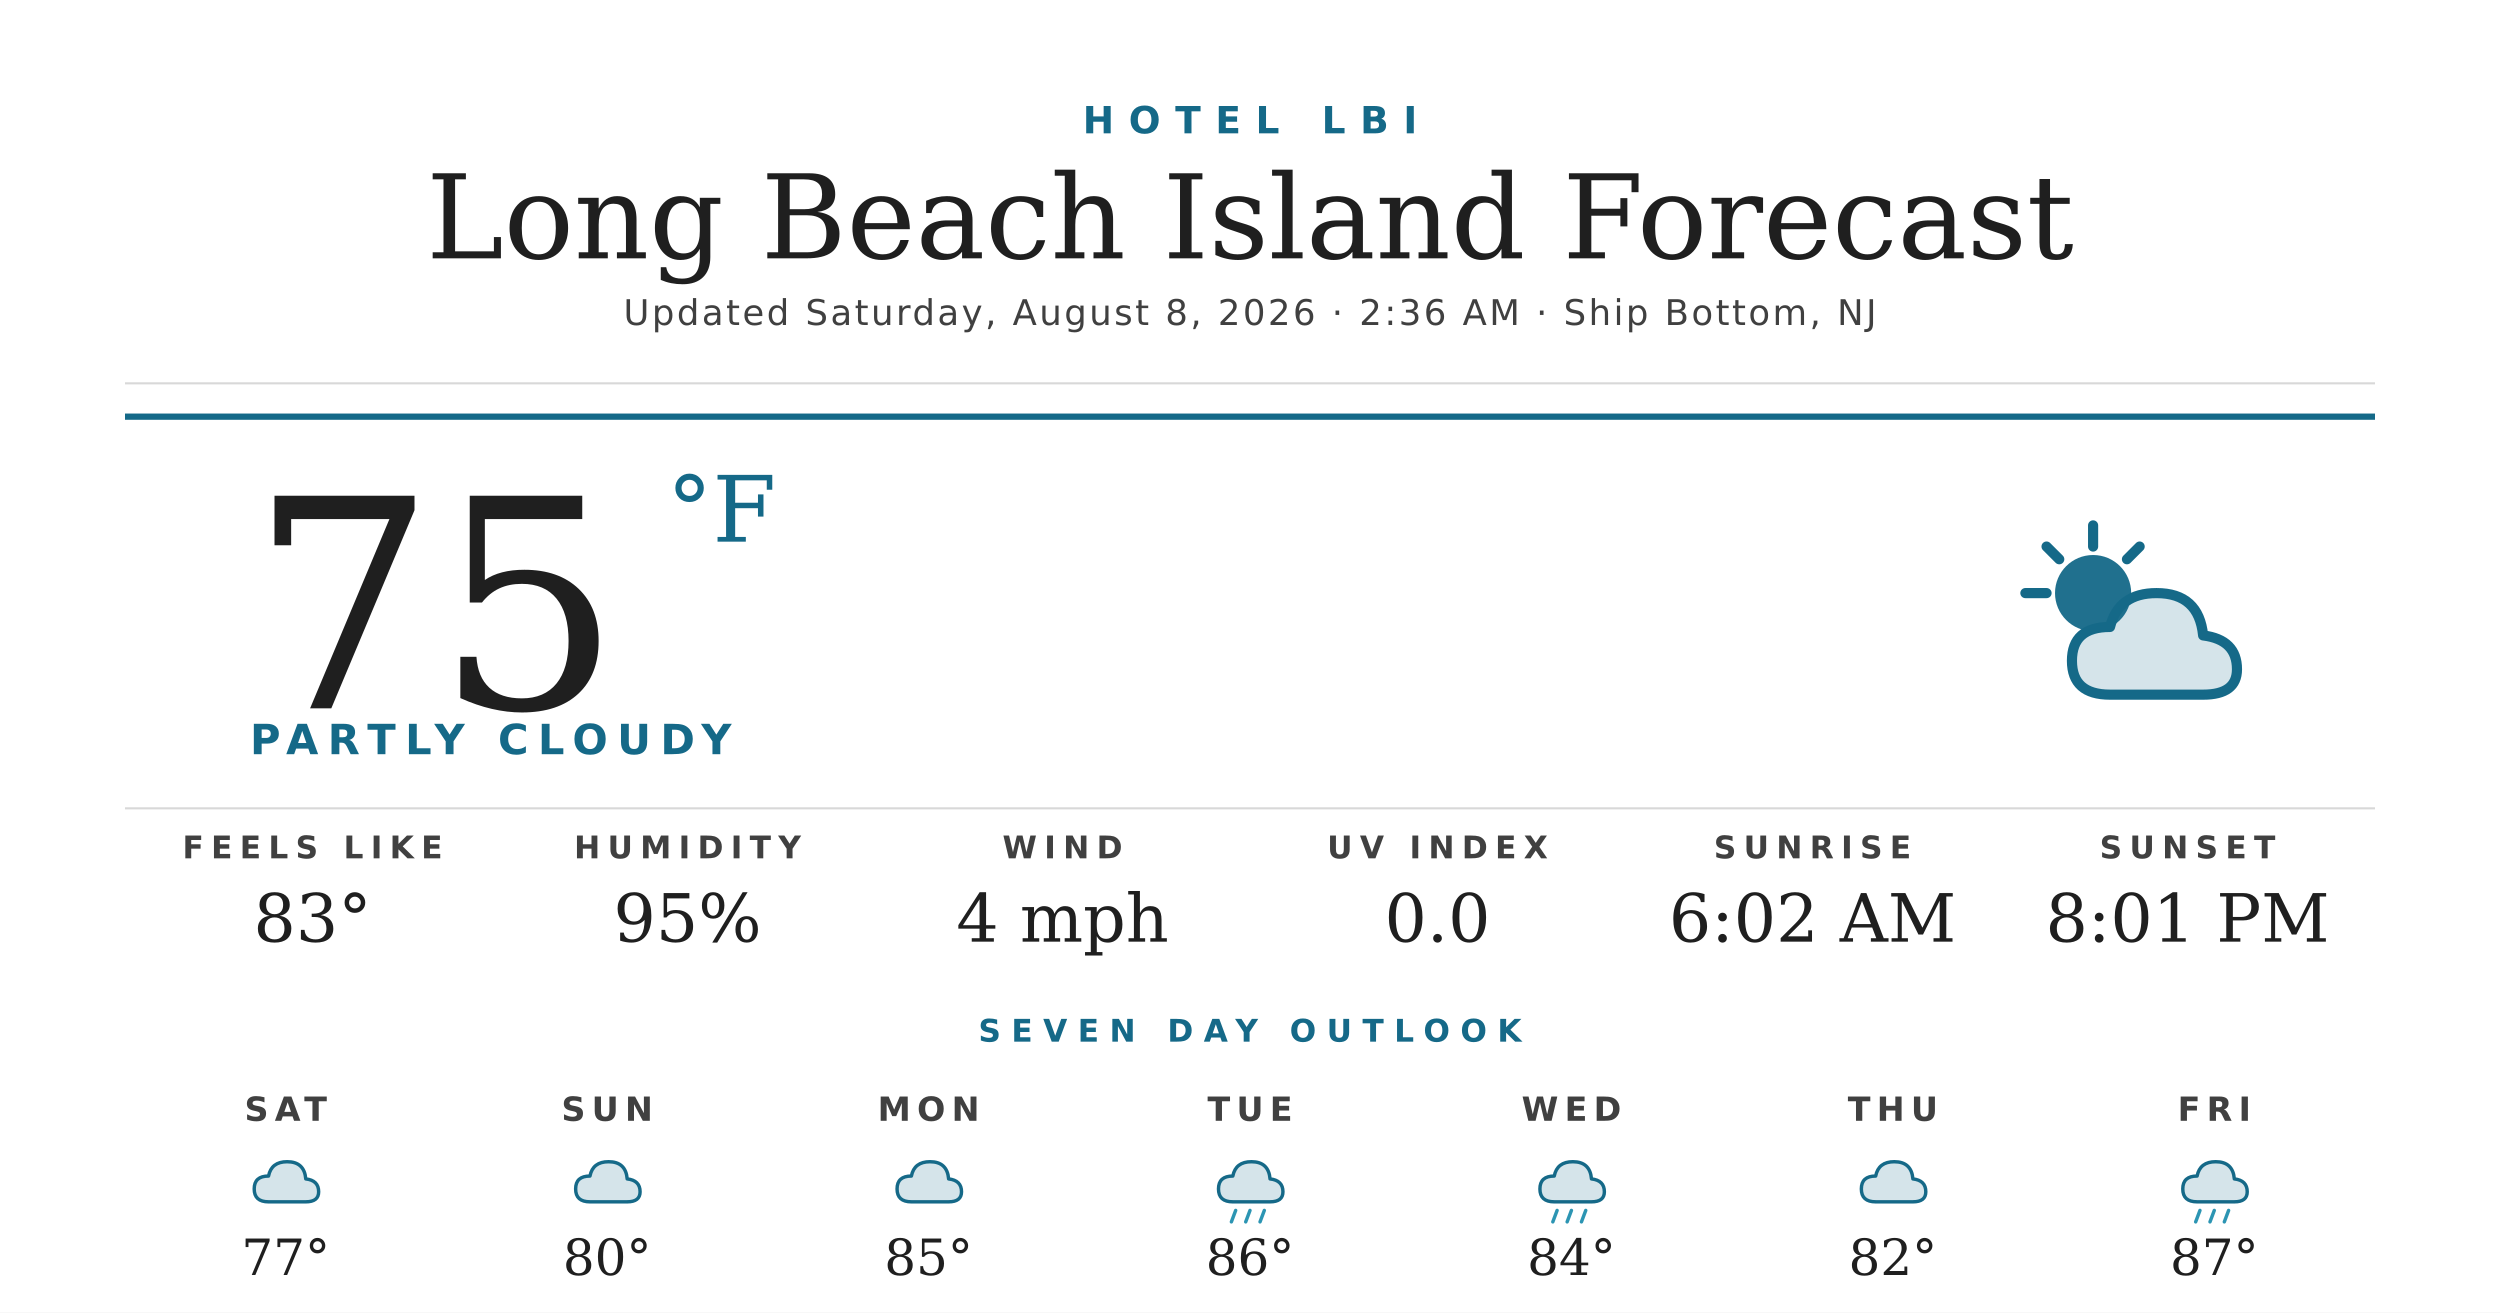
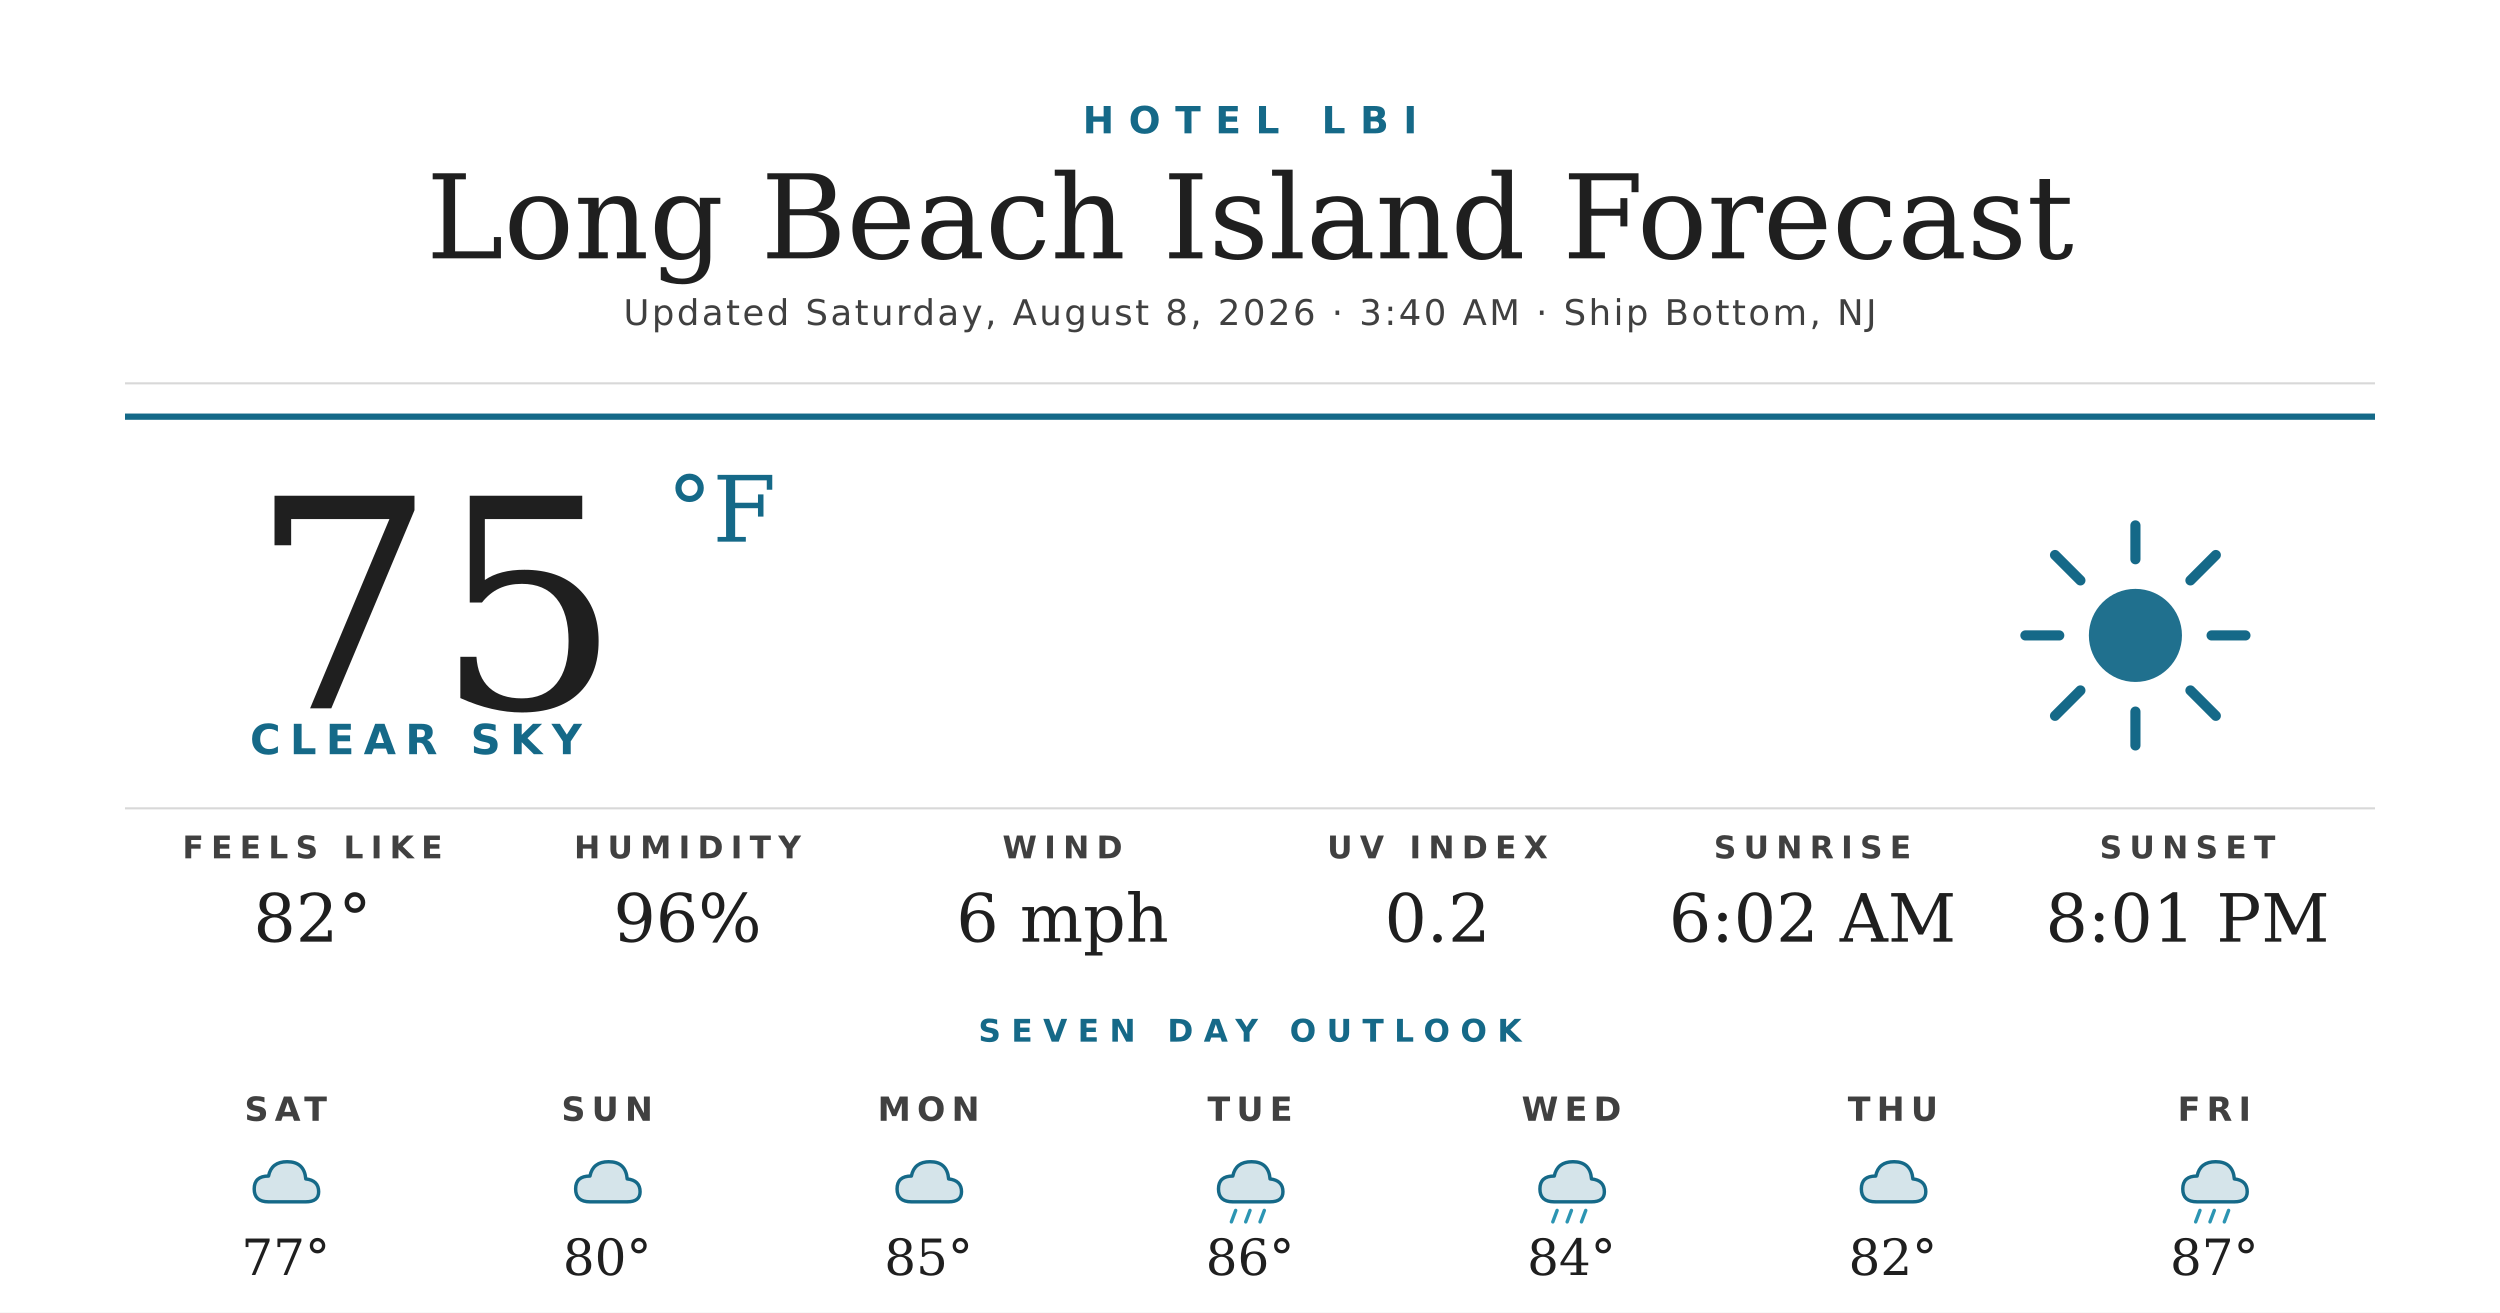
<svg xmlns="http://www.w3.org/2000/svg" width="1200" height="630" viewBox="0 0 1200 630">
  <rect width="1200" height="630" fill="#ffffff" />
  <text x="600" y="64" text-anchor="middle" font-family="'Montserrat Bold', 'Montserrat', 'DejaVu Sans', Helvetica, Arial, sans-serif" font-size="18" font-weight="700" fill="#156988" letter-spacing="7">HOTEL LBI</text>
  <text x="600" y="124" text-anchor="middle" font-family="'Prata', 'DejaVu Serif', Georgia, serif" font-size="56" fill="#1f1f1f">Long Beach Island Forecast</text>
-   <text x="600" y="156" text-anchor="middle" font-family="'Montserrat', 'DejaVu Sans', Helvetica, Arial, sans-serif" font-size="17" font-weight="500" fill="#404040" letter-spacing="1.2">Updated Saturday, August 8, 2026 · 2:36 AM · Ship Bottom, NJ</text>
+   <text x="600" y="156" text-anchor="middle" font-family="'Montserrat', 'DejaVu Sans', Helvetica, Arial, sans-serif" font-size="17" font-weight="500" fill="#404040" letter-spacing="1.2">Updated Saturday, August 8, 2026 · 3:40 AM · Ship Bottom, NJ</text>
  <line x1="60" y1="184" x2="1140" y2="184" stroke="#d8d8d8" stroke-width="1" />
  <line x1="60" y1="200" x2="1140" y2="200" stroke="#156988" stroke-width="3" />
  <text x="120" y="340" font-family="'Prata', 'DejaVu Serif', Georgia, serif" font-size="140" fill="#1f1f1f">75</text>
  <text x="320" y="260" font-family="'Prata', 'DejaVu Serif', Georgia, serif" font-size="44" fill="#156988">°F</text>
-   <text x="120" y="362" font-family="'Montserrat Bold', 'Montserrat', 'DejaVu Sans', Helvetica, Arial, sans-serif" font-size="20" font-weight="700" fill="#156988" letter-spacing="4.5">PARTLY CLOUDY</text>
+   <text x="120" y="362" font-family="'Montserrat Bold', 'Montserrat', 'DejaVu Sans', Helvetica, Arial, sans-serif" font-size="20" font-weight="700" fill="#156988" letter-spacing="4.5">CLEAR SKY</text>
  <g transform="translate(960,240) scale(2.03125)">
-     <circle cx="22" cy="22" r="9" fill="#156988" opacity="0.95" />
+     <circle cx="32" cy="32" r="11" fill="#156988" opacity="0.95" />
    <g stroke="#156988" stroke-width="2.4" stroke-linecap="round">
-       <line x1="22" y1="6" x2="22" y2="11" />
-       <line x1="6" y1="22" x2="11" y2="22" />
-       <line x1="11" y1="11" x2="14" y2="14" />
-       <line x1="33" y1="11" x2="30" y2="14" />
+       <line x1="32" y1="6" x2="32" y2="14" />
+       <line x1="32" y1="50" x2="32" y2="58" />
+       <line x1="6" y1="32" x2="14" y2="32" />
+       <line x1="50" y1="32" x2="58" y2="32" />
+       <line x1="13" y1="13" x2="19" y2="19" />
+       <line x1="45" y1="45" x2="51" y2="51" />
+       <line x1="13" y1="51" x2="19" y2="45" />
+       <line x1="45" y1="19" x2="51" y2="13" />
    </g>
-     <path d="M26 46 Q17 46 17 38 Q17 30 26 30 Q28 22 37 22 Q47 22 48 32 Q56 33 56 40 Q56 46 48 46 Z" fill="#156988" opacity="0.18" />
-     <path d="M26 46 Q17 46 17 38 Q17 30 26 30 Q28 22 37 22 Q47 22 48 32 Q56 33 56 40 Q56 46 48 46 Z" fill="none" stroke="#156988" stroke-width="2.4" stroke-linejoin="round" />
  </g>
  <line x1="60" y1="388" x2="1140" y2="388" stroke="#d8d8d8" stroke-width="1" />
  <text x="150" y="412" text-anchor="middle" font-family="'Montserrat Bold', 'Montserrat', 'DejaVu Sans', Helvetica, Arial, sans-serif" font-size="15" font-weight="700" fill="#404040" letter-spacing="3.5">FEELS LIKE</text>
-   <text x="150" y="452" text-anchor="middle" font-family="'Prata', 'DejaVu Serif', Georgia, serif" font-size="32" fill="#1f1f1f">83°</text>
+   <text x="150" y="452" text-anchor="middle" font-family="'Prata', 'DejaVu Serif', Georgia, serif" font-size="32" fill="#1f1f1f">82°</text>
  <text x="330" y="412" text-anchor="middle" font-family="'Montserrat Bold', 'Montserrat', 'DejaVu Sans', Helvetica, Arial, sans-serif" font-size="15" font-weight="700" fill="#404040" letter-spacing="3.5">HUMIDITY</text>
-   <text x="330" y="452" text-anchor="middle" font-family="'Prata', 'DejaVu Serif', Georgia, serif" font-size="32" fill="#1f1f1f">95%</text>
+   <text x="330" y="452" text-anchor="middle" font-family="'Prata', 'DejaVu Serif', Georgia, serif" font-size="32" fill="#1f1f1f">96%</text>
  <text x="510" y="412" text-anchor="middle" font-family="'Montserrat Bold', 'Montserrat', 'DejaVu Sans', Helvetica, Arial, sans-serif" font-size="15" font-weight="700" fill="#404040" letter-spacing="3.5">WIND</text>
-   <text x="510" y="452" text-anchor="middle" font-family="'Prata', 'DejaVu Serif', Georgia, serif" font-size="32" fill="#1f1f1f">4 mph</text>
+   <text x="510" y="452" text-anchor="middle" font-family="'Prata', 'DejaVu Serif', Georgia, serif" font-size="32" fill="#1f1f1f">6 mph</text>
  <text x="690" y="412" text-anchor="middle" font-family="'Montserrat Bold', 'Montserrat', 'DejaVu Sans', Helvetica, Arial, sans-serif" font-size="15" font-weight="700" fill="#404040" letter-spacing="3.5">UV INDEX</text>
-   <text x="690" y="452" text-anchor="middle" font-family="'Prata', 'DejaVu Serif', Georgia, serif" font-size="32" fill="#1f1f1f">0.0</text>
+   <text x="690" y="452" text-anchor="middle" font-family="'Prata', 'DejaVu Serif', Georgia, serif" font-size="32" fill="#1f1f1f">0.2</text>
  <text x="870" y="412" text-anchor="middle" font-family="'Montserrat Bold', 'Montserrat', 'DejaVu Sans', Helvetica, Arial, sans-serif" font-size="15" font-weight="700" fill="#404040" letter-spacing="3.5">SUNRISE</text>
  <text x="870" y="452" text-anchor="middle" font-family="'Prata', 'DejaVu Serif', Georgia, serif" font-size="32" fill="#1f1f1f">6:02 AM</text>
  <text x="1050" y="412" text-anchor="middle" font-family="'Montserrat Bold', 'Montserrat', 'DejaVu Sans', Helvetica, Arial, sans-serif" font-size="15" font-weight="700" fill="#404040" letter-spacing="3.5">SUNSET</text>
  <text x="1050" y="452" text-anchor="middle" font-family="'Prata', 'DejaVu Serif', Georgia, serif" font-size="32" fill="#1f1f1f">8:01 PM</text>
  <text x="600" y="500" text-anchor="middle" font-family="'Montserrat Bold', 'Montserrat', 'DejaVu Sans', Helvetica, Arial, sans-serif" font-size="15" font-weight="700" fill="#156988" letter-spacing="5">SEVEN DAY OUTLOOK</text>
  <text x="137.143" y="538" text-anchor="middle" font-family="'Montserrat Bold', 'Montserrat', 'DejaVu Sans', Helvetica, Arial, sans-serif" font-size="16" font-weight="700" fill="#404040" letter-spacing="3">SAT</text>
  <g transform="translate(115.1429,548) scale(0.6875)">
    <path d="M20 42 Q10 42 10 33 Q10 24 20 24 Q22 14 33 14 Q45 14 46 26 Q55 27 55 35 Q55 42 46 42 Z" fill="#156988" opacity="0.18" />
    <path d="M20 42 Q10 42 10 33 Q10 24 20 24 Q22 14 33 14 Q45 14 46 26 Q55 27 55 35 Q55 42 46 42 Z" fill="none" stroke="#156988" stroke-width="2.4" stroke-linejoin="round" />
  </g>
  <text x="137.143" y="612" text-anchor="middle" font-family="'Prata', 'DejaVu Serif', Georgia, serif" font-size="24" fill="#1f1f1f">77°</text>
  <text x="291.429" y="538" text-anchor="middle" font-family="'Montserrat Bold', 'Montserrat', 'DejaVu Sans', Helvetica, Arial, sans-serif" font-size="16" font-weight="700" fill="#404040" letter-spacing="3">SUN</text>
  <g transform="translate(269.4286,548) scale(0.6875)">
    <path d="M20 42 Q10 42 10 33 Q10 24 20 24 Q22 14 33 14 Q45 14 46 26 Q55 27 55 35 Q55 42 46 42 Z" fill="#156988" opacity="0.18" />
    <path d="M20 42 Q10 42 10 33 Q10 24 20 24 Q22 14 33 14 Q45 14 46 26 Q55 27 55 35 Q55 42 46 42 Z" fill="none" stroke="#156988" stroke-width="2.4" stroke-linejoin="round" />
  </g>
  <text x="291.429" y="612" text-anchor="middle" font-family="'Prata', 'DejaVu Serif', Georgia, serif" font-size="24" fill="#1f1f1f">80°</text>
  <text x="445.714" y="538" text-anchor="middle" font-family="'Montserrat Bold', 'Montserrat', 'DejaVu Sans', Helvetica, Arial, sans-serif" font-size="16" font-weight="700" fill="#404040" letter-spacing="3">MON</text>
  <g transform="translate(423.7143,548) scale(0.6875)">
    <path d="M20 42 Q10 42 10 33 Q10 24 20 24 Q22 14 33 14 Q45 14 46 26 Q55 27 55 35 Q55 42 46 42 Z" fill="#156988" opacity="0.18" />
    <path d="M20 42 Q10 42 10 33 Q10 24 20 24 Q22 14 33 14 Q45 14 46 26 Q55 27 55 35 Q55 42 46 42 Z" fill="none" stroke="#156988" stroke-width="2.4" stroke-linejoin="round" />
  </g>
  <text x="445.714" y="612" text-anchor="middle" font-family="'Prata', 'DejaVu Serif', Georgia, serif" font-size="24" fill="#1f1f1f">85°</text>
  <text x="600" y="538" text-anchor="middle" font-family="'Montserrat Bold', 'Montserrat', 'DejaVu Sans', Helvetica, Arial, sans-serif" font-size="16" font-weight="700" fill="#404040" letter-spacing="3">TUE</text>
  <g transform="translate(578,548) scale(0.6875)">
    <path d="M20 42 Q10 42 10 33 Q10 24 20 24 Q22 14 33 14 Q45 14 46 26 Q55 27 55 35 Q55 42 46 42 Z" fill="#156988" opacity="0.18" />
    <path d="M20 42 Q10 42 10 33 Q10 24 20 24 Q22 14 33 14 Q45 14 46 26 Q55 27 55 35 Q55 42 46 42 Z" fill="none" stroke="#156988" stroke-width="2.4" stroke-linejoin="round" />
    <g stroke="#2C95B3" stroke-width="2.4" stroke-linecap="round">
      <line x1="22" y1="48" x2="19" y2="56" />
      <line x1="32" y1="48" x2="29" y2="56" />
      <line x1="42" y1="48" x2="39" y2="56" />
    </g>
  </g>
  <text x="600" y="612" text-anchor="middle" font-family="'Prata', 'DejaVu Serif', Georgia, serif" font-size="24" fill="#1f1f1f">86°</text>
  <text x="754.286" y="538" text-anchor="middle" font-family="'Montserrat Bold', 'Montserrat', 'DejaVu Sans', Helvetica, Arial, sans-serif" font-size="16" font-weight="700" fill="#404040" letter-spacing="3">WED</text>
  <g transform="translate(732.2857,548) scale(0.6875)">
    <path d="M20 42 Q10 42 10 33 Q10 24 20 24 Q22 14 33 14 Q45 14 46 26 Q55 27 55 35 Q55 42 46 42 Z" fill="#156988" opacity="0.18" />
    <path d="M20 42 Q10 42 10 33 Q10 24 20 24 Q22 14 33 14 Q45 14 46 26 Q55 27 55 35 Q55 42 46 42 Z" fill="none" stroke="#156988" stroke-width="2.4" stroke-linejoin="round" />
    <g stroke="#2C95B3" stroke-width="2.4" stroke-linecap="round">
      <line x1="22" y1="48" x2="19" y2="56" />
      <line x1="32" y1="48" x2="29" y2="56" />
      <line x1="42" y1="48" x2="39" y2="56" />
    </g>
  </g>
  <text x="754.286" y="612" text-anchor="middle" font-family="'Prata', 'DejaVu Serif', Georgia, serif" font-size="24" fill="#1f1f1f">84°</text>
  <text x="908.571" y="538" text-anchor="middle" font-family="'Montserrat Bold', 'Montserrat', 'DejaVu Sans', Helvetica, Arial, sans-serif" font-size="16" font-weight="700" fill="#404040" letter-spacing="3">THU</text>
  <g transform="translate(886.5714,548) scale(0.6875)">
    <path d="M20 42 Q10 42 10 33 Q10 24 20 24 Q22 14 33 14 Q45 14 46 26 Q55 27 55 35 Q55 42 46 42 Z" fill="#156988" opacity="0.18" />
    <path d="M20 42 Q10 42 10 33 Q10 24 20 24 Q22 14 33 14 Q45 14 46 26 Q55 27 55 35 Q55 42 46 42 Z" fill="none" stroke="#156988" stroke-width="2.4" stroke-linejoin="round" />
  </g>
  <text x="908.571" y="612" text-anchor="middle" font-family="'Prata', 'DejaVu Serif', Georgia, serif" font-size="24" fill="#1f1f1f">82°</text>
  <text x="1062.857" y="538" text-anchor="middle" font-family="'Montserrat Bold', 'Montserrat', 'DejaVu Sans', Helvetica, Arial, sans-serif" font-size="16" font-weight="700" fill="#404040" letter-spacing="3">FRI</text>
  <g transform="translate(1040.857,548) scale(0.6875)">
    <path d="M20 42 Q10 42 10 33 Q10 24 20 24 Q22 14 33 14 Q45 14 46 26 Q55 27 55 35 Q55 42 46 42 Z" fill="#156988" opacity="0.18" />
    <path d="M20 42 Q10 42 10 33 Q10 24 20 24 Q22 14 33 14 Q45 14 46 26 Q55 27 55 35 Q55 42 46 42 Z" fill="none" stroke="#156988" stroke-width="2.4" stroke-linejoin="round" />
    <g stroke="#2C95B3" stroke-width="2.4" stroke-linecap="round">
      <line x1="22" y1="48" x2="19" y2="56" />
      <line x1="32" y1="48" x2="29" y2="56" />
      <line x1="42" y1="48" x2="39" y2="56" />
    </g>
  </g>
  <text x="1062.857" y="612" text-anchor="middle" font-family="'Prata', 'DejaVu Serif', Georgia, serif" font-size="24" fill="#1f1f1f">87°</text>
</svg>
